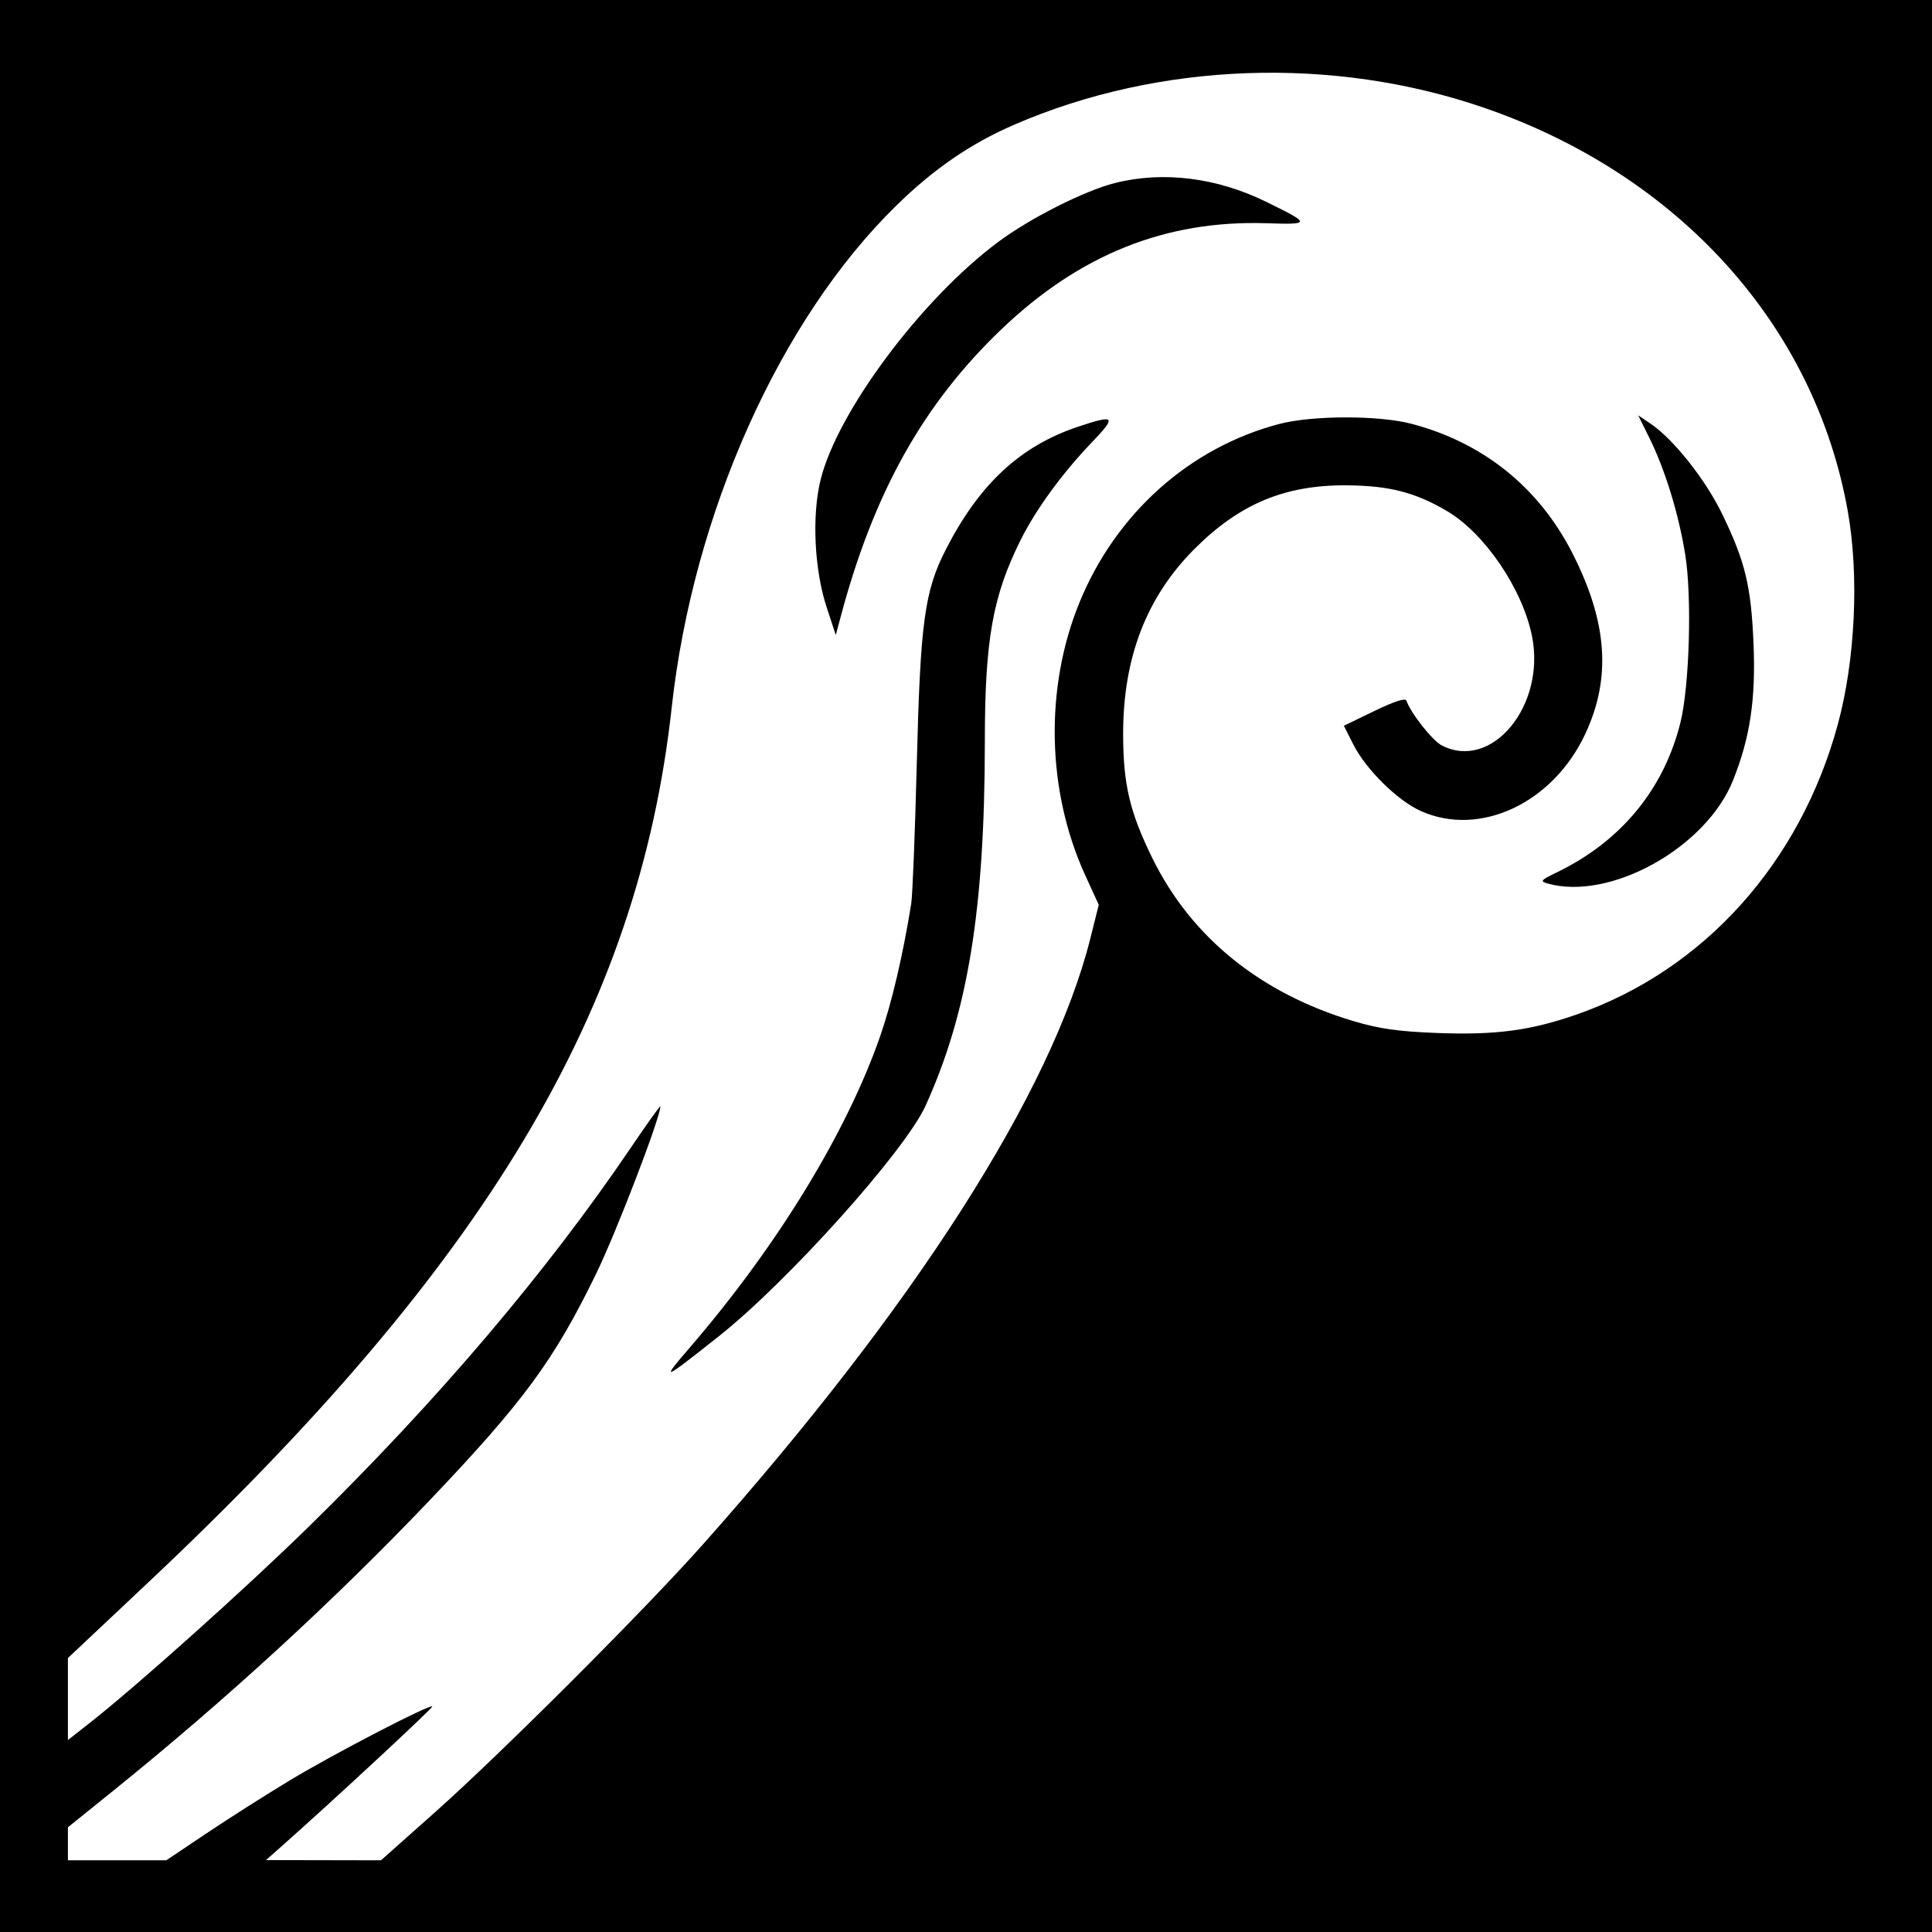
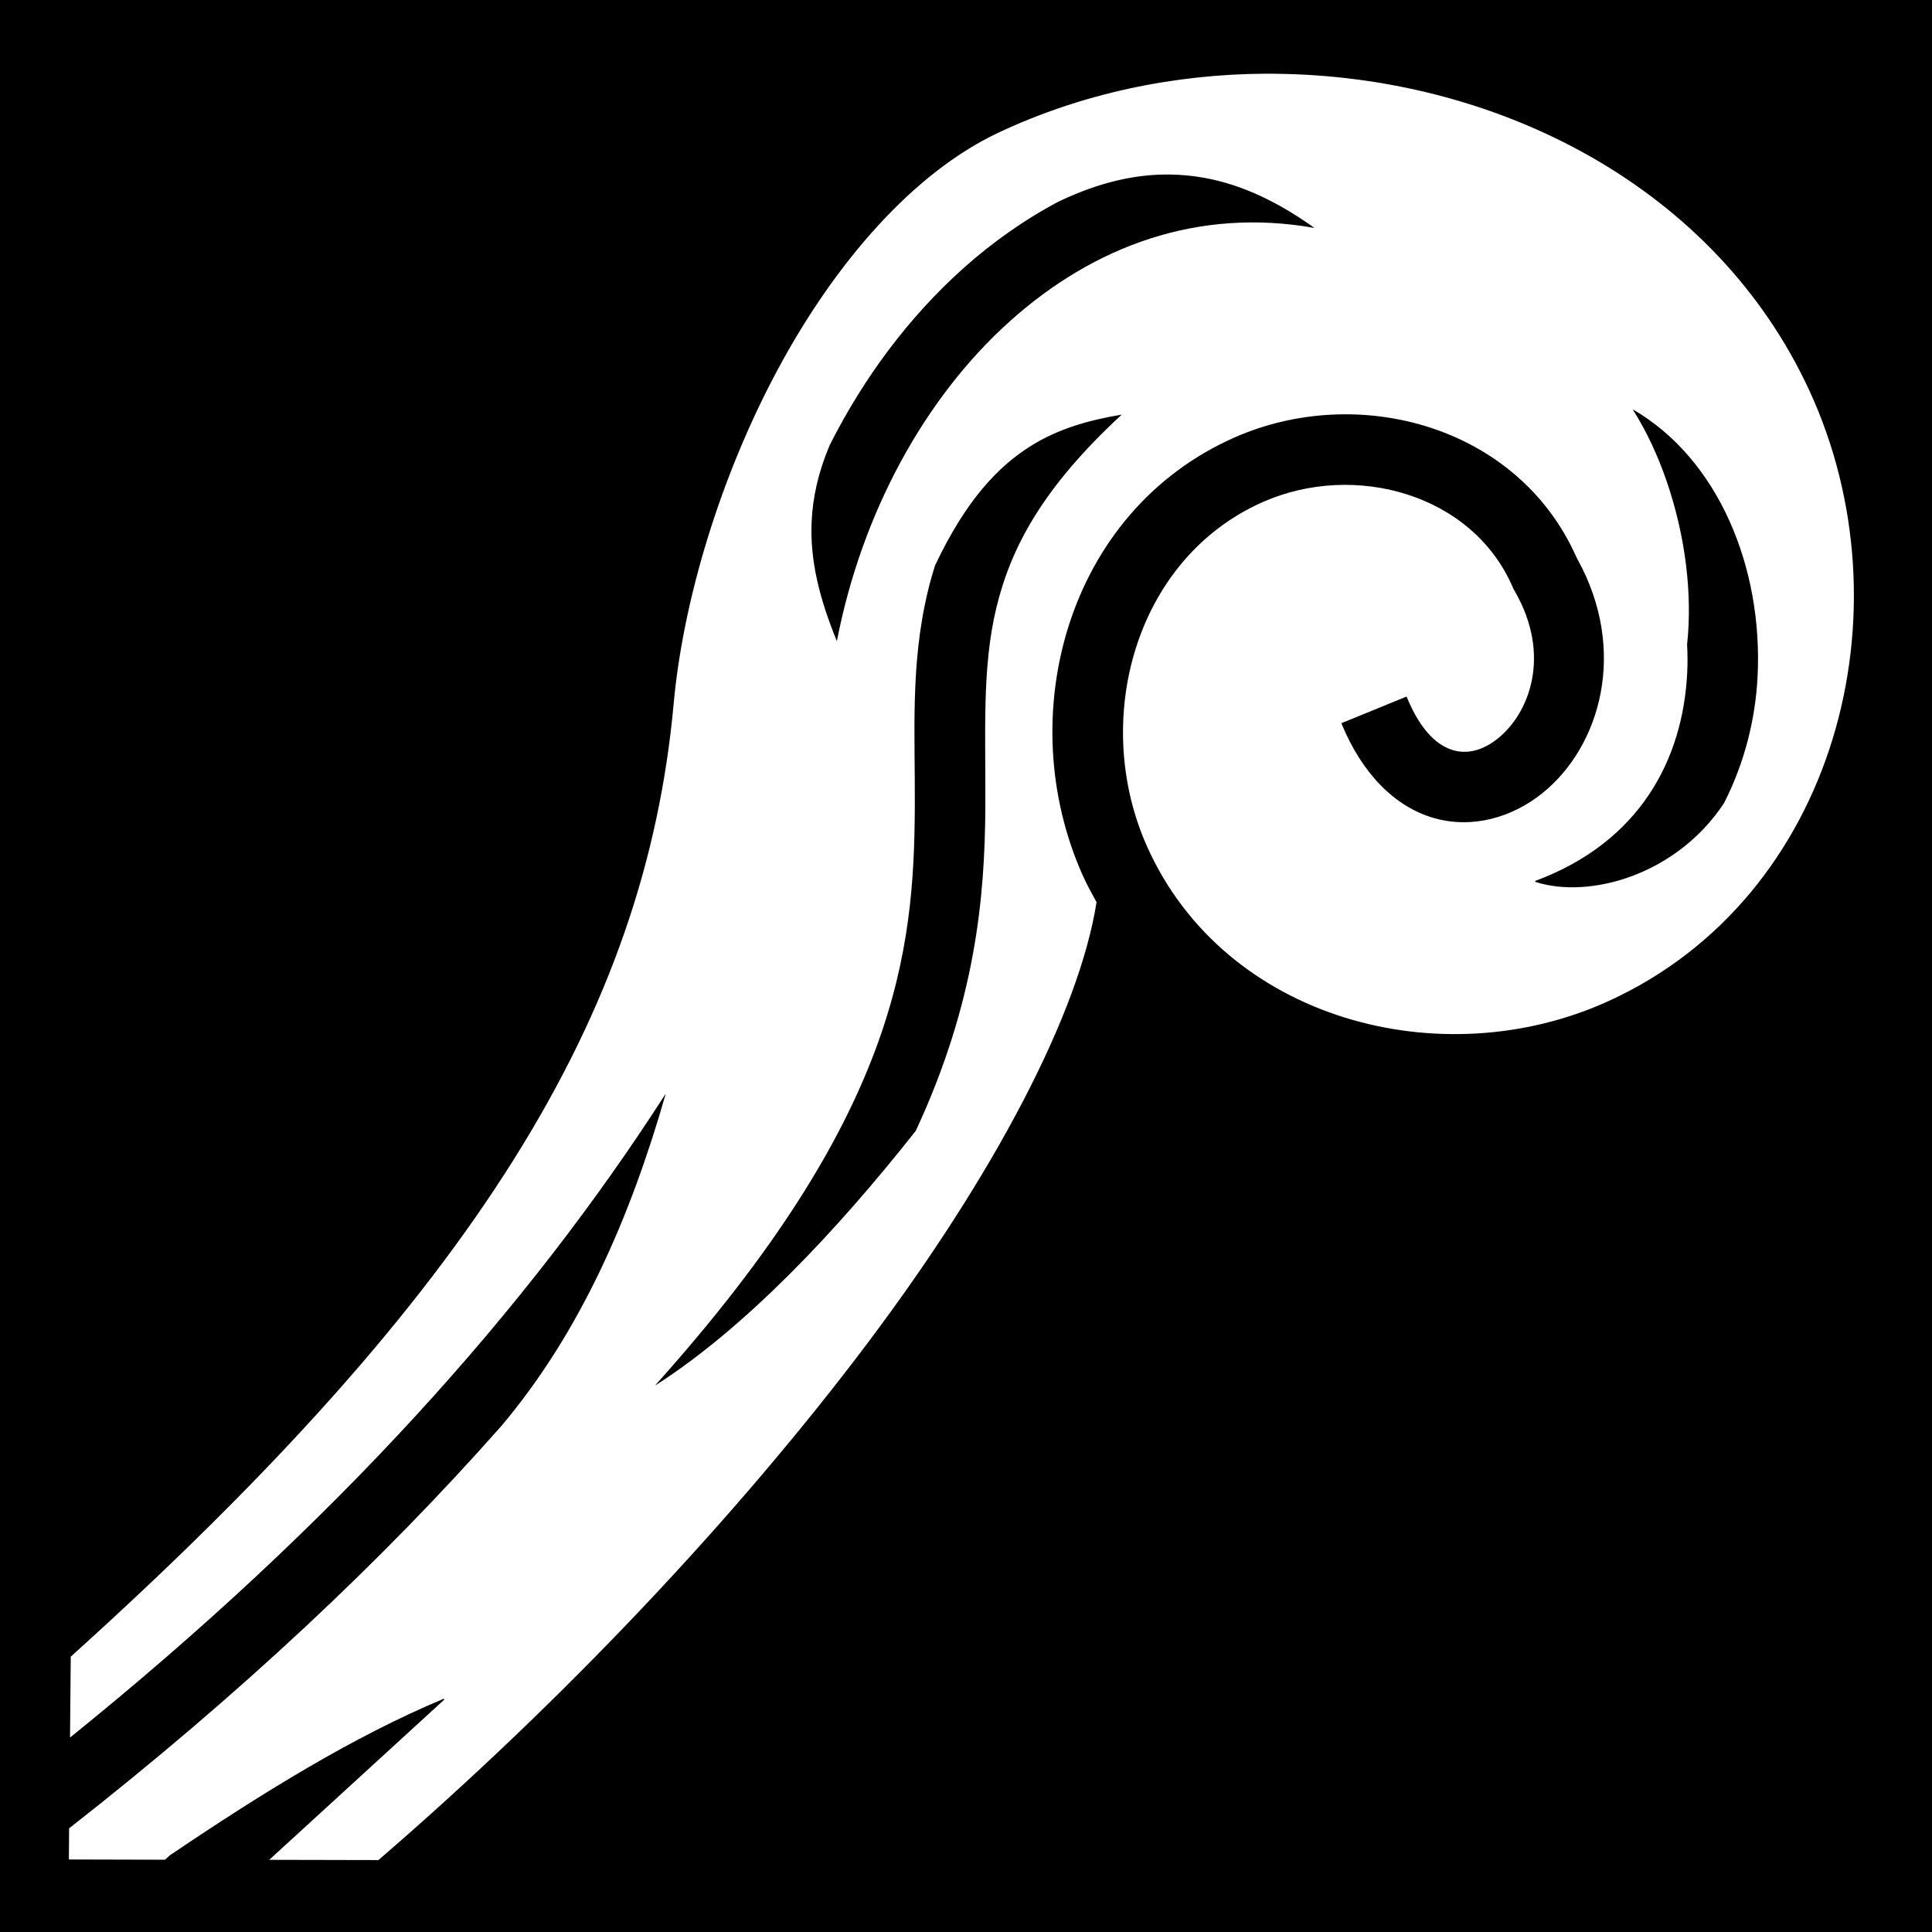
- <svg xmlns="http://www.w3.org/2000/svg" version="1.1" width="400" height="400" id="svg2">
-   <defs id="defs6" />
-   <path d="m 0,0 400,0 0,400 -400,0 z" id="rect3024" style="fill:#000000;fill-opacity:1;fill-rule:nonzero;stroke:none" />
-   <path d="m 171.142,125.703 c -2.541,-7.742 -3.077,-18.907 -1.262,-26.311 3.458,-14.109 20.866,-37.446 36.761,-49.28 6.651,-4.952 17.88,-10.623 24.188,-12.217 9.957,-2.516 21.043,-1.145 31.281,3.869 9.348,4.577 9.351,4.757 0.076,4.456 -20.8,-0.675 -38.655,6.469 -54.839,21.941 -16.198,15.486 -26.413,33.744 -33.286,59.495 l -1.022,3.828 -1.897,-5.781 z m 149.296,57.222 c -1.663,-0.468 -1.488,-0.678 1.953,-2.344 13.212,-6.397 22.103,-17.187 25.519,-30.971 1.882,-7.593 2.412,-26.014 1.001,-34.772 -1.371,-8.508 -4.181,-17.637 -7.47,-24.266 l -2.271,-4.578 2.485,1.669 c 4.822,3.239 11.476,11.638 14.983,18.914 4.706,9.762 5.915,14.794 6.411,26.69 0.481,11.542 -0.708,19.459 -4.254,28.316 -5.574,13.924 -25.434,24.973 -38.358,21.341 z m -177.578,96.02 c 18.107,-21.022 32.486,-44.565 39.411,-64.531 2.375,-6.847 4.688,-16.734 6.387,-27.304 0.276,-1.719 0.793,-14.727 1.149,-28.906 0.74,-29.501 1.603,-35.837 6.065,-44.531 6.928,-13.5 15.395,-21.344 27.345,-25.332 7.688,-2.565 8.027,-2.173 2.821,3.262 -6.102,6.37 -11.525,13.798 -14.686,20.117 -5.826,11.647 -7.441,20.707 -7.452,41.797 -0.018,34.759 -3.476,56.019 -12.267,75.406 -4.238,9.347 -28.472,36.37 -42.805,47.732 -11.758,9.321 -12.154,9.473 -5.968,2.291 z M 42.663,379.631 c 4.529,-3.039 12.321,-7.993 17.315,-11.009 9.116,-5.505 29.013,-15.829 29.524,-15.318 0.231,0.231 -20.432,19.404 -31.145,28.9 l -3.279,2.906 11.901,0.023 11.901,0.023 11.146,-9.916 c 13.765,-12.247 43.238,-41.699 55.357,-55.318 44.006,-49.453 72.399,-93.85 80.371,-125.673 l 1.732,-6.913 -2.821,-6.171 c -7.944,-17.379 -8.403,-38.661 -1.214,-56.325 7.524,-18.489 22.813,-32.177 41.393,-37.058 6.851,-1.8 20.554,-1.825 27.344,-0.05 14.864,3.886 26.414,13.162 33.36,26.795 7.264,14.257 8.088,25.825 2.663,37.428 -6.7,14.332 -21.807,21.42 -34.032,15.967 -4.807,-2.144 -11.351,-8.588 -13.969,-13.753 l -1.979,-3.906 6.318,-3.06 c 4.089,-1.98 6.428,-2.741 6.629,-2.155 0.885,2.578 5.376,8.278 7.312,9.279 10.333,5.344 21.54,-8.159 18.71,-22.543 -1.922,-9.77 -9.823,-21.411 -17.643,-25.993 -6.593,-3.864 -11.91,-5.231 -20.652,-5.309 -12.869,-0.116 -22.328,3.843 -31.696,13.265 -9.869,9.925 -14.685,22.466 -14.675,38.21 0.007,10.446 1.361,16.187 6.083,25.781 8.042,16.34 22.38,27.939 41.63,33.679 5.335,1.59 9.17,2.136 17.239,2.45 12.136,0.473 19.452,-0.5 29.061,-3.867 26.231,-9.192 46.159,-31.354 53.945,-59.993 3.629,-13.347 4.447,-30.837 2.069,-44.19 -6.851,-38.457 -34.966,-69.629 -75.326,-83.515 -31.304,-10.77 -67.277,-9.471 -97.238,3.512 -9.041,3.918 -16.615,9.11 -24.414,16.736 C 161.463,66.136 143.486,106.303 139.068,146.484 132.178,209.156 100.736,261.702 30.664,327.654 l -16.602,15.625 0,8.491 0,8.491 4.558,-3.581 c 9.788,-7.69 32.415,-27.968 45.348,-40.64 26.63,-26.093 49.155,-52.606 66.692,-78.5 3.332,-4.92 6.059,-8.729 6.059,-8.465 0,2.308 -9.06,25.917 -13.277,34.598 -8.702,17.912 -15.024,26.517 -34.533,46.999 -19.592,20.57 -42.166,41.296 -65.28,59.933 l -9.567,7.714 0,3.419 0,3.419 10.182,0 10.182,0 8.235,-5.525 z" id="path2989" style="fill:#ffffff" />
+ <svg xmlns="http://www.w3.org/2000/svg" viewBox="0 0 512 512">
+   <path d="M0 0h512v512H0z" fill="#000" opacity="1" />
+   <path d="M335.656 19.53c-24.51.093-48.993 5.235-71.062 15.626-22.46 10.577-43.112 34.202-58.375 62.563-15.264 28.36-25.182 61.262-27.69 88.75-7.487 82.112-51.926 155.352-159.78 252.56l-.188 21.44C89.216 403.443 139.915 346.632 176.313 290l.063.03c-9.293 32.473-22.623 63.18-43.594 87.97-31.47 35.584-69.222 71.1-114.468 106.53l-.062 8.25 25 .064h.47l1.28-1.156c24.405-16.498 48.607-31.488 72.594-41.5l.187.187-46.436 42.5 28.937.063c48.372-41.685 94.714-90.58 129.626-137 33.587-44.658 56.02-87.312 60.688-116.844-1.268-2.32-2.552-4.628-3.656-7.094-18.833-42.06-4.273-96.424 40.218-116.063 32.73-14.45 74.854-3.165 90.438 31.344.15.333.324.634.47.97 13.302 24.062 6.175 49.48-9.345 61.97-7.866 6.328-18.442 9.528-28.75 6.56-10.31-2.966-19.043-11.772-24.5-25.124l17.28-7.062c3.992 9.764 8.667 13.15 12.375 14.22 3.708 1.066 7.767.148 11.875-3.158 8.216-6.61 14.282-21.91 4.406-39.03l-.28-.47-.22-.5c-10.7-24.82-41.96-33.333-66.22-22.625-34.063 15.037-45.594 58.052-30.686 91.345 20.527 45.846 77.97 61.177 122.375 40.875 60.157-27.5 80.13-103.328 53.094-161.813-24.737-53.503-81.41-82.484-138.908-83.843-1.633-.04-3.272-.07-4.906-.063zm-25.75 26.72c3.238.035 6.363.348 9.406.906 10.343 1.898 19.946 6.753 29.032 13.25-30.623-5.437-58.324 4.612-80.78 24.782-22.44 20.152-39.16 50.59-45.783 84.718-4.655-11.358-7.166-21.462-6.686-31.72.296-6.343 1.715-12.956 4.78-20.217 9.094-18.016 21.032-33.946 35.22-46.69 7.824-7.026 16.39-13.07 25.53-17.905 10.932-5.212 20.522-7.22 29.282-7.125zm122.938 62.313c22.583 13.167 34.365 41.86 32.937 70.656-.564 11.395-3.466 22.975-8.905 33.624-12.48 18.937-35.53 25.51-49.97 20.875l-.092-.25c27.943-10.365 39.18-32.377 40.312-55.19.124-2.5.115-4.994-.03-7.468 1.447-13.31-.412-28.793-5.47-43.437-2.244-6.496-5.15-12.89-8.844-18.72l.064-.093zm-135.563 1.312c-20.97 19.342-29.406 35.252-33.25 51.25-3.848 16.023-2.788 32.84-2.905 52.875-.14 23.79-2.56 51.542-18.438 85.688-.005.012-.025.018-.03.03-21.095 26.753-45.276 52.25-68.907 67.376l-.063-.03c64.195-71.545 68.527-114.792 68.75-153.19.112-19.197-1.253-37.594 3.438-57.124.57-2.37 1.233-4.742 2-7.125h.03c8.098-17.036 16.572-26.058 25.47-31.563 7.18-4.44 15.035-6.697 23.906-8.187z" fill="#fff" />
</svg>
